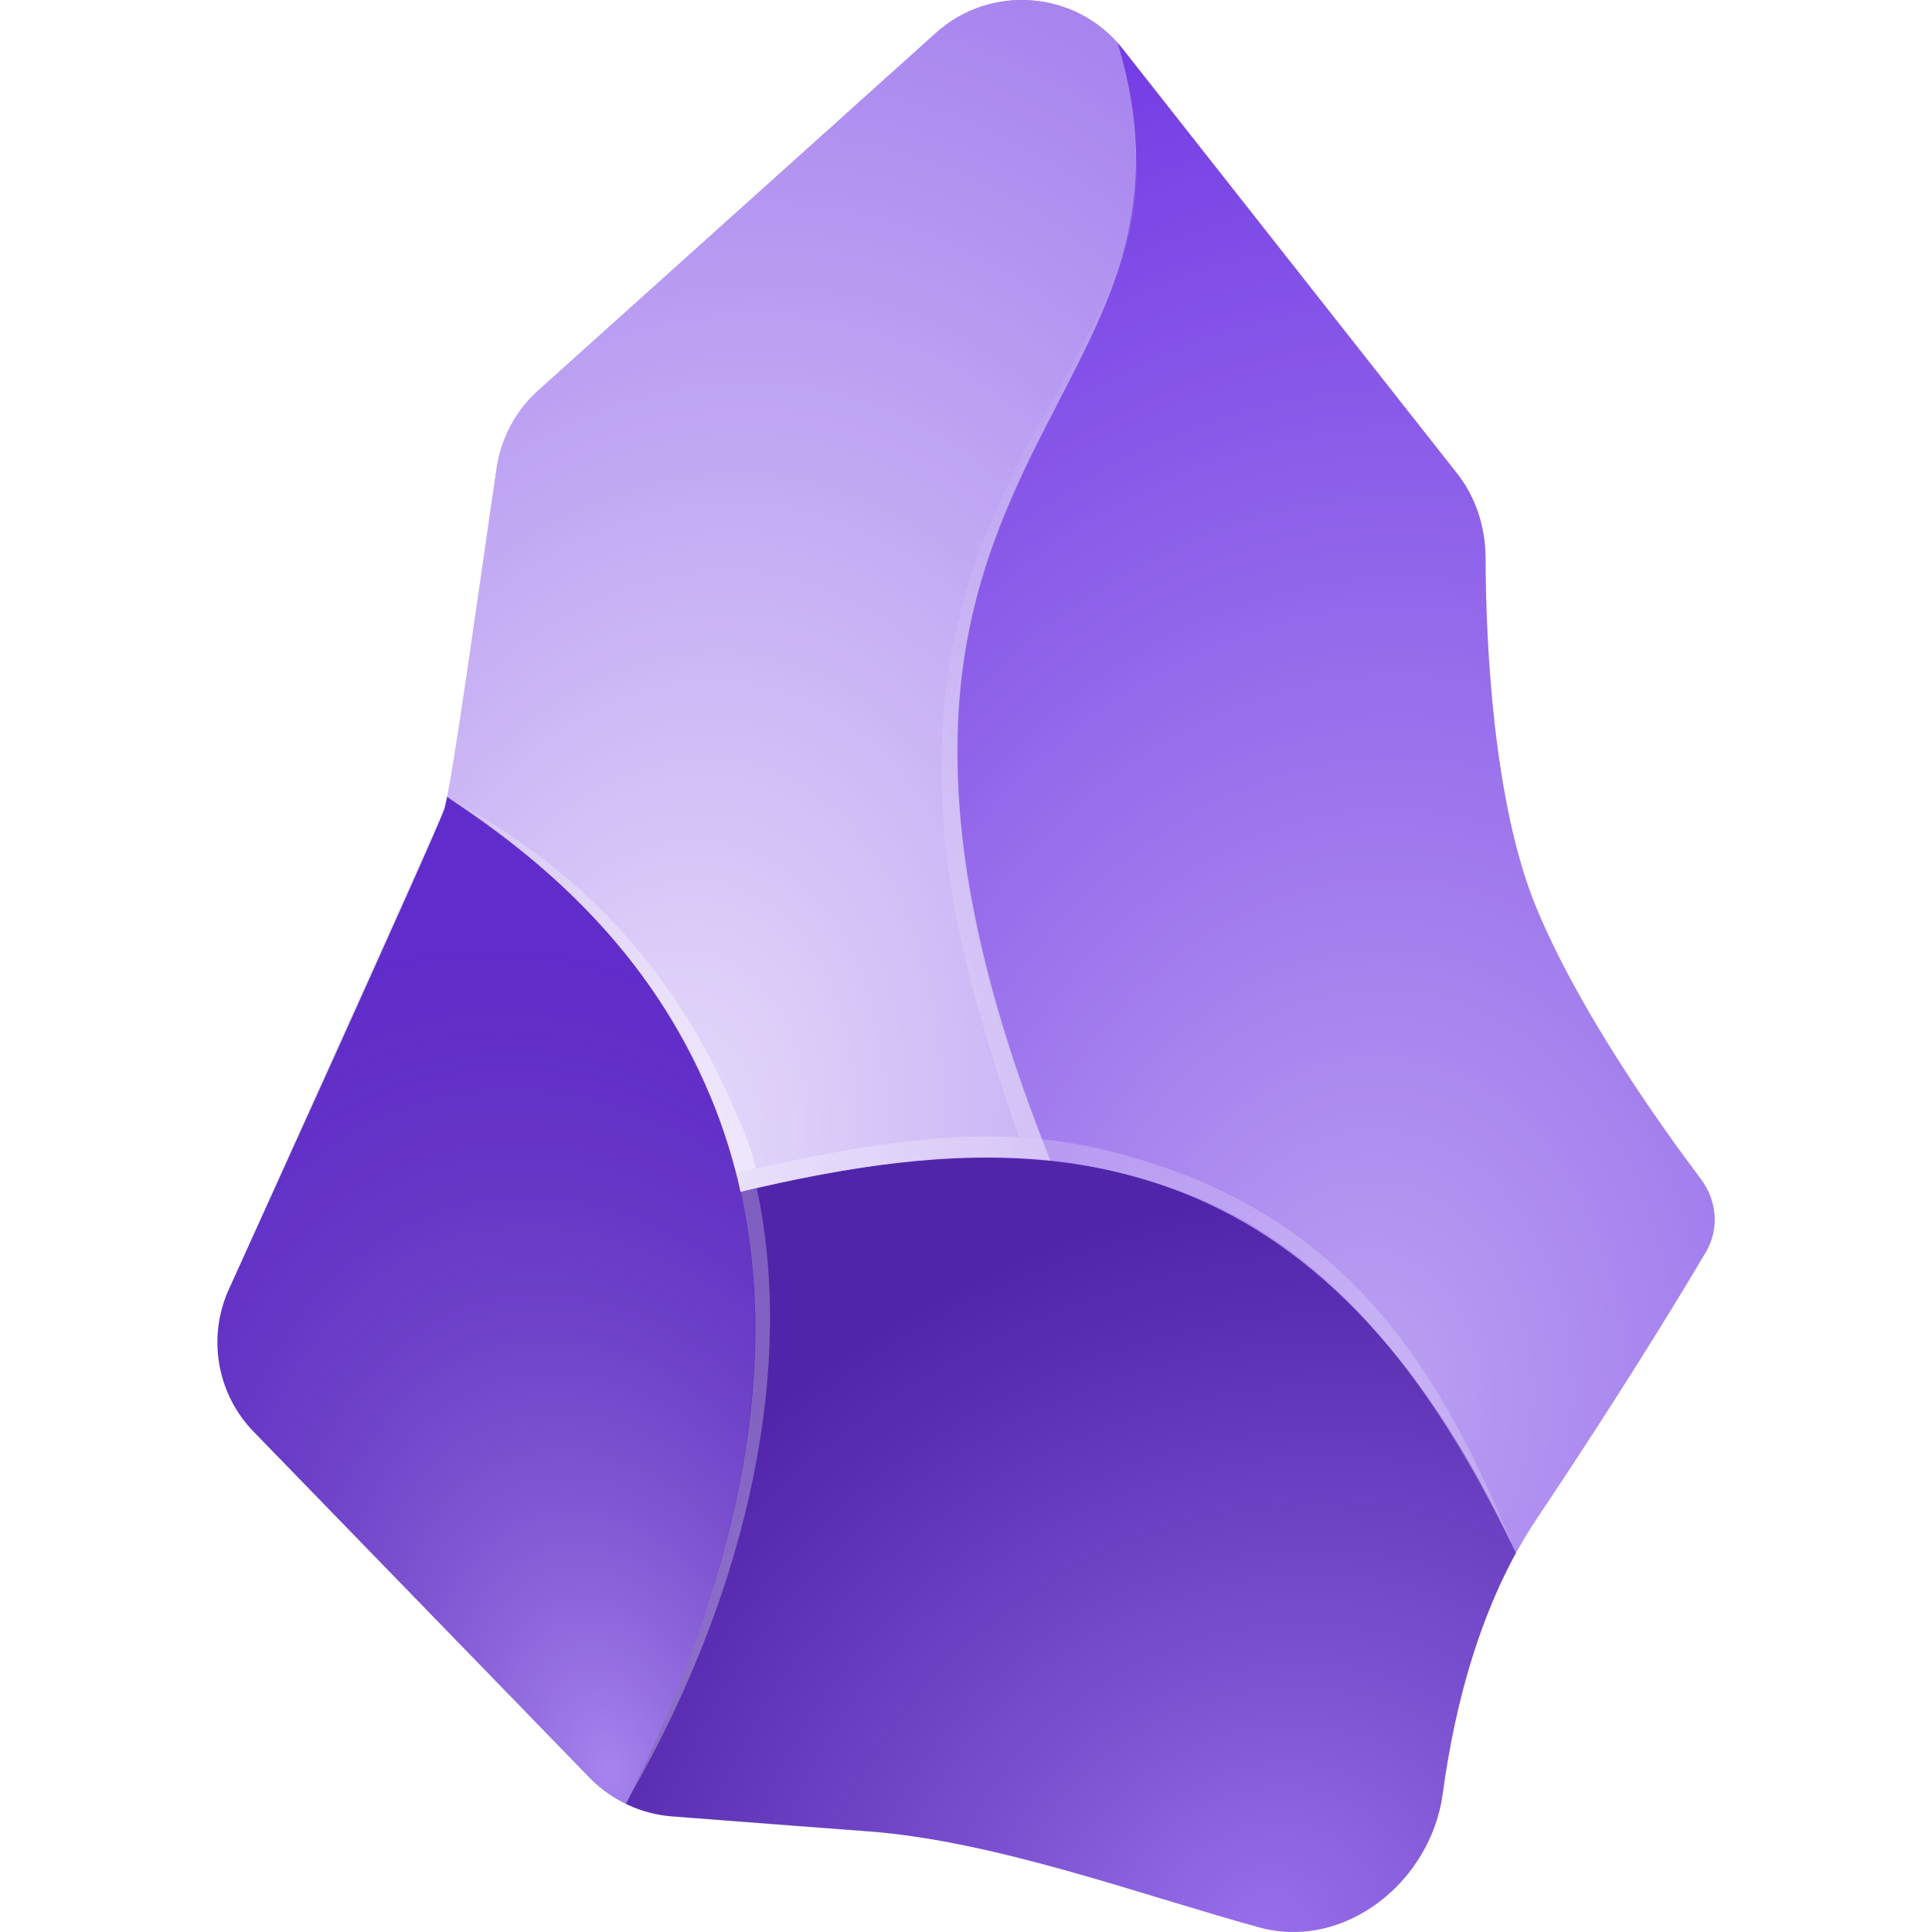
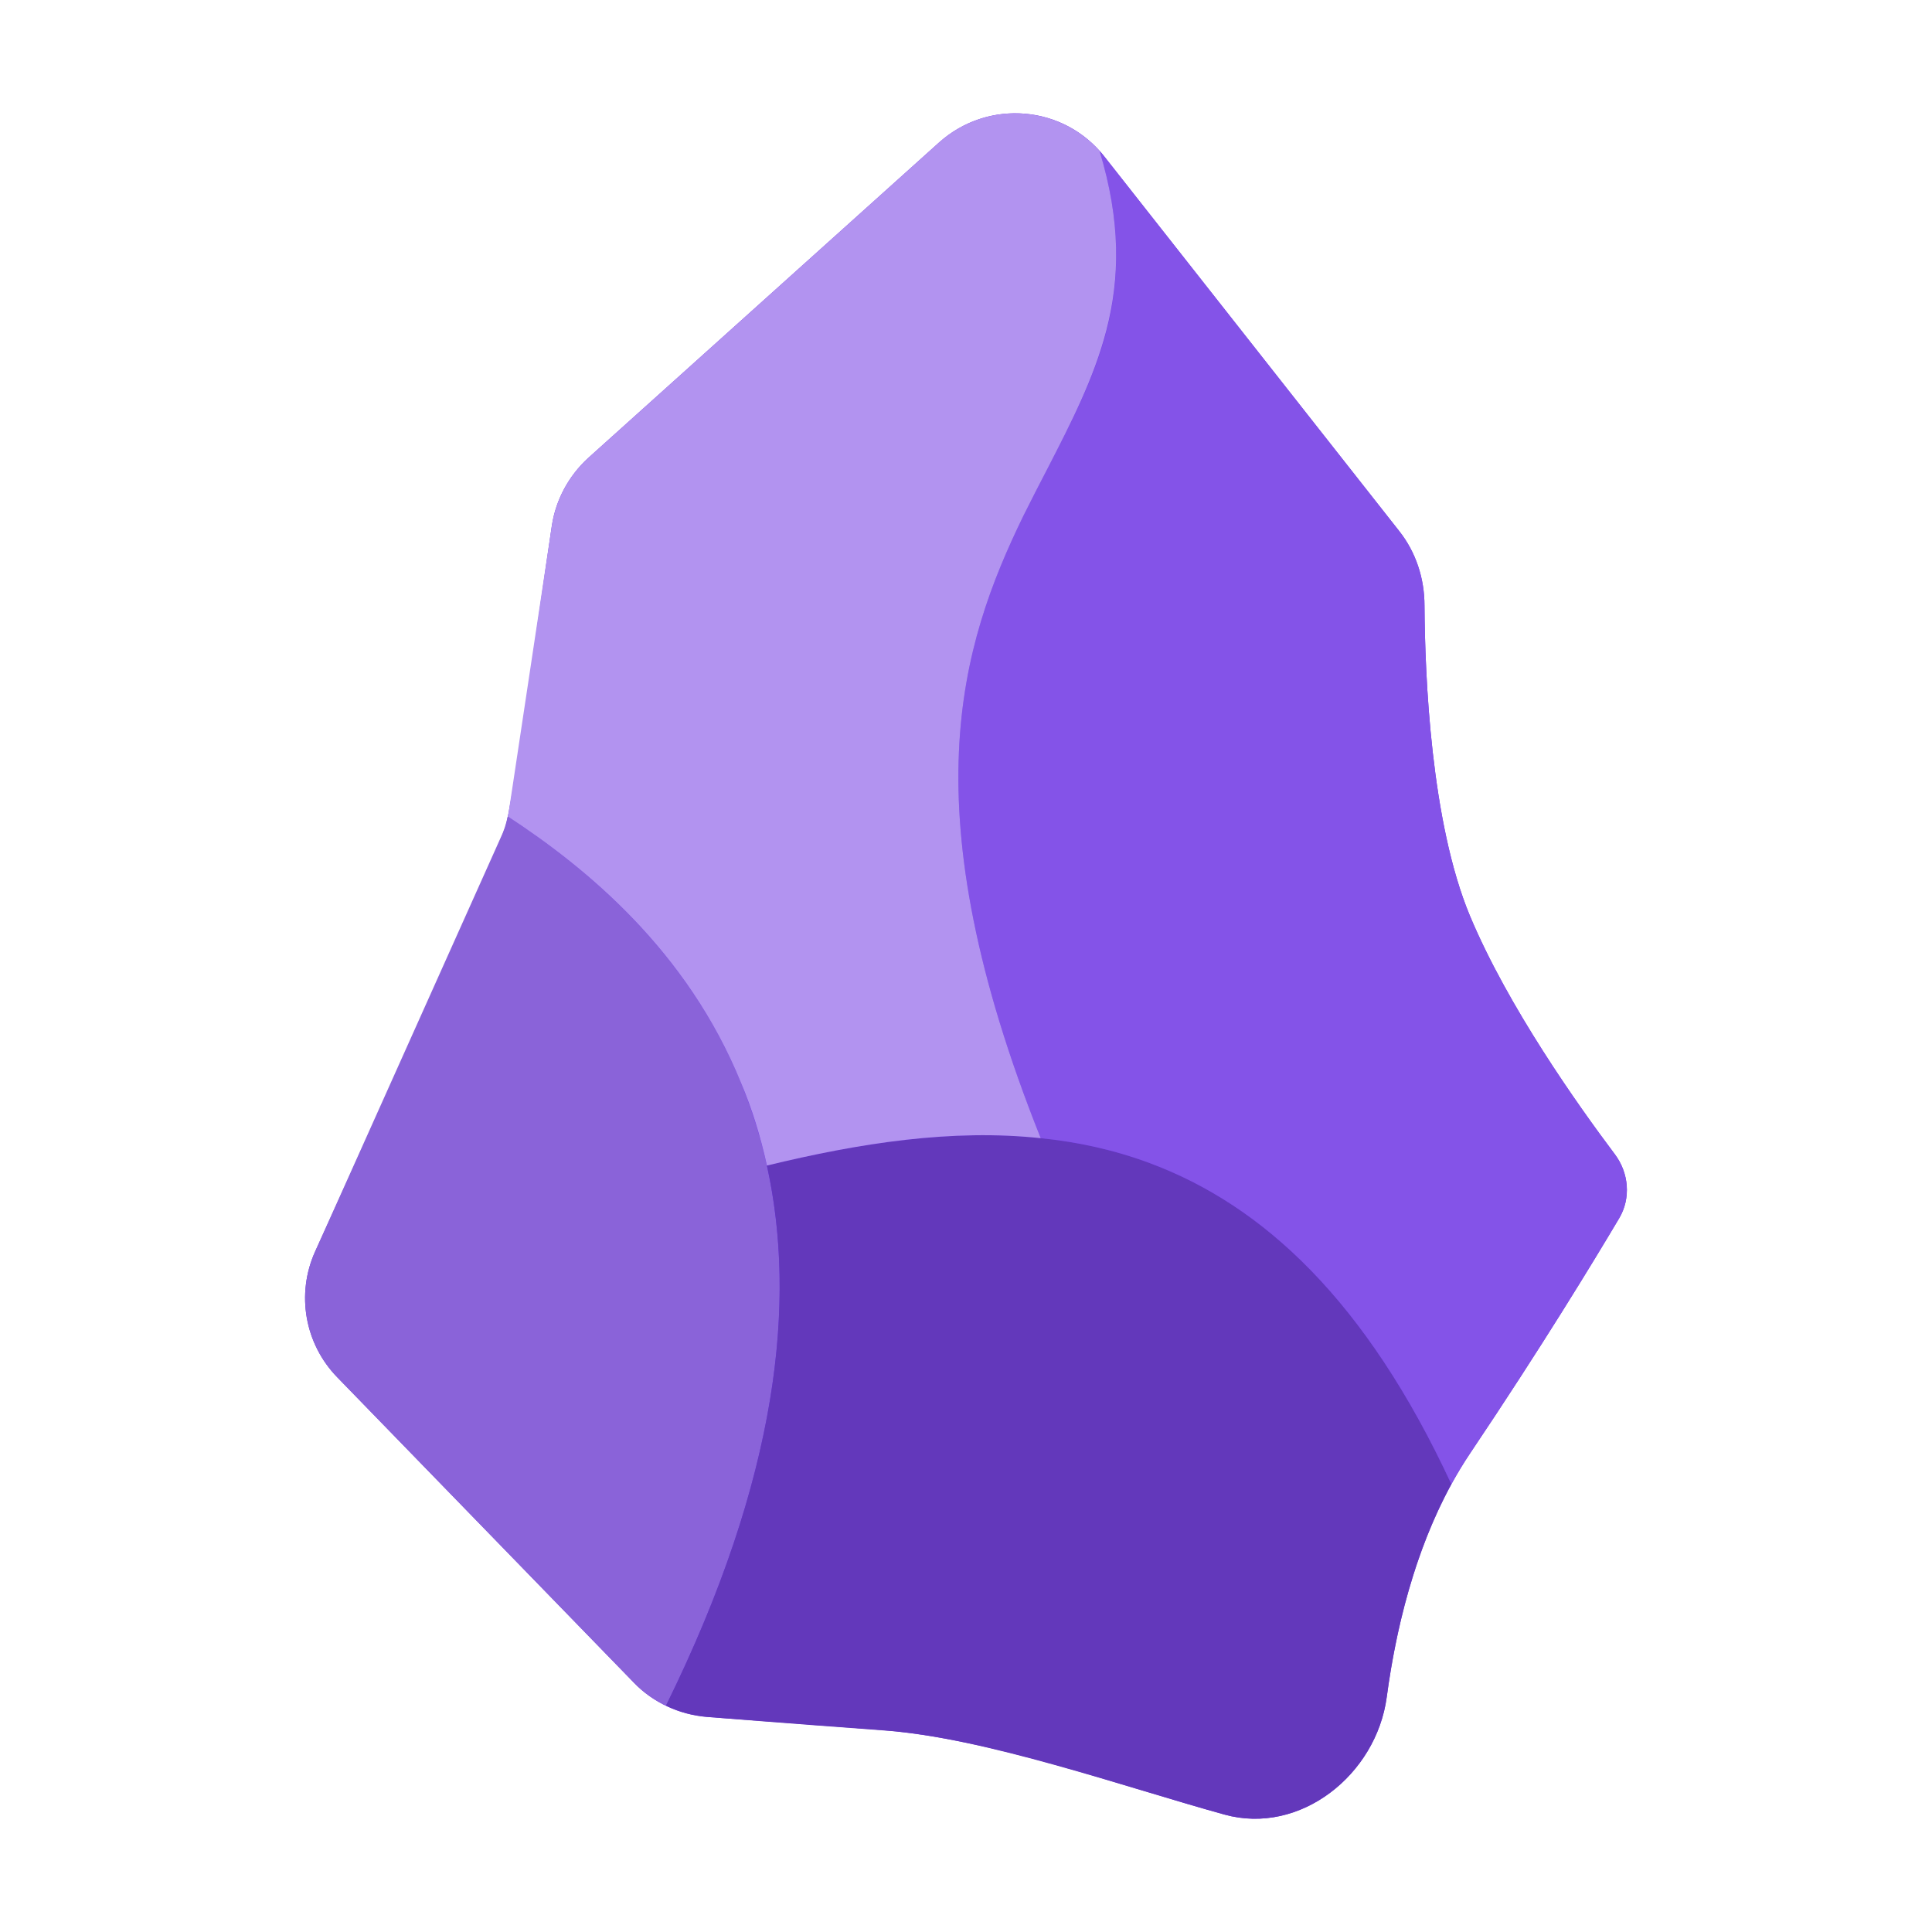
<svg xmlns="http://www.w3.org/2000/svg" width="32px" height="32px" viewBox="0 0 32 32" version="1.1">
-   <defs>
-     <radialGradient id="radial0" gradientUnits="userSpaceOnUse" cx="0" cy="0" fx="0" fy="0" r="1" gradientTransform="matrix(-3.663814,-14.09181,9.390731,-2.441552,10.09027,29.36193)">
-       <stop offset="0" style="stop-color:rgb(100%,100%,100%);stop-opacity:0.4;" />
-       <stop offset="1" style="stop-color:rgb(0%,0%,0%);stop-opacity:0.102;" />
-     </radialGradient>
-     <radialGradient id="radial1" gradientUnits="userSpaceOnUse" cx="0" cy="0" fx="0" fy="0" r="1" gradientTransform="matrix(-6.01605,-10.18759,11.69743,-6.907648,20.95527,31.99924)">
-       <stop offset="0" style="stop-color:rgb(100%,100%,100%);stop-opacity:0.302;" />
-       <stop offset="1" style="stop-color:rgb(0%,0%,0%);stop-opacity:0.251;" />
-     </radialGradient>
-     <radialGradient id="radial2" gradientUnits="userSpaceOnUse" cx="0" cy="0" fx="0" fy="0" r="1" gradientTransform="matrix(3.124996,-23.68751,17.50049,2.308768,22.49995,23.37499)">
-       <stop offset="0" style="stop-color:rgb(100%,100%,100%);stop-opacity:0.549;" />
-       <stop offset="1" style="stop-color:rgb(100%,100%,100%);stop-opacity:0.051;" />
-     </radialGradient>
-     <radialGradient id="radial3" gradientUnits="userSpaceOnUse" cx="0" cy="0" fx="0" fy="0" r="1" gradientTransform="matrix(4.33904,-19.93641,13.59614,2.95912,10.96277,19.18024)">
-       <stop offset="0" style="stop-color:rgb(100%,100%,100%);stop-opacity:0.831;" />
-       <stop offset="1" style="stop-color:rgb(100%,100%,100%);stop-opacity:0.4;" />
-     </radialGradient>
-     <radialGradient id="radial4" gradientUnits="userSpaceOnUse" cx="0" cy="0" fx="0" fy="0" r="1" gradientTransform="matrix(-2.249983,10.37502,-6.996246,-1.517244,19.37495,7.999994)">
-       <stop offset="0" style="stop-color:rgb(100%,100%,100%);stop-opacity:0;" />
-       <stop offset="1" style="stop-color:rgb(100%,100%,100%);stop-opacity:0.169;" />
-     </radialGradient>
-     <radialGradient id="radial5" gradientUnits="userSpaceOnUse" cx="0" cy="0" fx="0" fy="0" r="1" gradientTransform="matrix(5.500005,5.562505,-11.84761,11.71449,6.93738,13.74999)">
-       <stop offset="0" style="stop-color:rgb(100%,100%,100%);stop-opacity:0.2;" />
-       <stop offset="1" style="stop-color:rgb(100%,100%,100%);stop-opacity:0.439;" />
-     </radialGradient>
-     <radialGradient id="radial6" gradientUnits="userSpaceOnUse" cx="0" cy="0" fx="0" fy="0" r="1" gradientTransform="matrix(1.560313,9.034755,-19.18568,3.31339,12.84314,17.45149)">
-       <stop offset="0" style="stop-color:rgb(100%,100%,100%);stop-opacity:0.251;" />
-       <stop offset="1" style="stop-color:rgb(100%,100%,100%);stop-opacity:0.302;" />
-     </radialGradient>
-     <radialGradient id="radial7" gradientUnits="userSpaceOnUse" cx="0" cy="0" fx="0" fy="0" r="1" gradientTransform="matrix(-12.36905,-6.494724,20.43853,-38.92471,25.00002,24.93743)">
-       <stop offset="0" style="stop-color:rgb(100%,100%,100%);stop-opacity:0.212;" />
-       <stop offset="0.467" style="stop-color:rgb(100%,100%,100%);stop-opacity:0.188;" />
-       <stop offset="1" style="stop-color:rgb(100%,100%,100%);stop-opacity:0.29;" />
-     </radialGradient>
-   </defs>
  <g id="surface1">
-     <path style=" stroke:none;fill-rule:nonzero;fill:rgb(42.353%,19.216%,89.02%);fill-opacity:1;" d="M 23.895 29.715 C 23.695 31.172 22.27 32.312 20.852 31.922 C 18.828 31.363 16.484 30.492 14.375 30.332 C 14.098 30.312 11.148 30.086 11.148 30.086 C 10.625 30.051 10.133 29.82 9.766 29.445 L 4.203 23.715 C 3.594 23.09 3.43 22.156 3.789 21.359 C 3.789 21.359 7.227 13.797 7.359 13.402 C 7.484 13.008 7.953 9.578 8.23 7.734 C 8.305 7.25 8.547 6.797 8.914 6.469 L 15.5 0.547 C 16.414 -0.277 17.836 -0.156 18.598 0.812 L 24.129 7.836 C 24.445 8.234 24.602 8.73 24.605 9.234 C 24.609 10.57 24.719 13.301 25.457 15.062 C 26.172 16.773 27.488 18.621 28.172 19.531 C 28.438 19.883 28.477 20.352 28.258 20.73 C 27.773 21.551 26.812 23.125 25.457 25.148 C 24.523 26.539 24.09 28.266 23.895 29.715 Z M 23.895 29.715 " />
-     <path style=" stroke:none;fill-rule:nonzero;fill:url(#radial0);" d="M 10.367 29.883 C 12.953 24.633 12.883 20.875 11.781 18.188 C 10.77 15.719 8.887 14.164 7.402 13.195 C 7.371 13.336 7.328 13.473 7.266 13.602 L 3.789 21.359 C 3.43 22.156 3.594 23.09 4.203 23.715 L 9.766 29.445 C 9.945 29.625 10.148 29.773 10.367 29.883 Z M 10.367 29.883 " />
-     <path style=" stroke:none;fill-rule:nonzero;fill:url(#radial1);" d="M 20.852 31.922 C 22.27 32.312 23.695 31.172 23.895 29.715 C 24.062 28.457 24.414 26.996 25.109 25.723 C 23.508 22.277 21.574 20.492 19.453 19.703 C 17.207 18.863 14.754 19.141 12.266 19.742 C 12.824 22.273 12.492 25.578 10.371 29.879 C 10.613 29.996 10.875 30.07 11.148 30.086 C 11.148 30.086 12.68 30.215 14.496 30.344 C 16.316 30.473 19.023 31.414 20.852 31.922 Z M 20.852 31.922 " />
-     <path style=" stroke:none;fill-rule:nonzero;fill:url(#radial2);" d="M 17.402 19.227 C 18.102 19.301 18.785 19.453 19.453 19.703 C 21.574 20.492 23.508 22.281 25.109 25.723 C 25.219 25.523 25.332 25.336 25.457 25.148 C 26.812 23.125 27.773 21.551 28.258 20.73 C 28.477 20.352 28.438 19.883 28.172 19.531 C 27.488 18.621 26.172 16.773 25.457 15.062 C 24.719 13.301 24.609 10.57 24.605 9.234 C 24.602 8.73 24.445 8.234 24.129 7.836 L 18.598 0.812 C 18.57 0.773 18.539 0.738 18.508 0.703 C 18.914 2.031 18.883 3.102 18.633 4.078 C 18.402 4.977 17.977 5.797 17.531 6.66 C 17.383 6.953 17.227 7.246 17.078 7.551 C 16.484 8.766 15.949 10.141 15.867 11.984 C 15.789 13.828 16.168 16.141 17.402 19.227 Z M 17.402 19.227 " />
-     <path style=" stroke:none;fill-rule:nonzero;fill:url(#radial3);" d="M 17.402 19.227 C 16.168 16.141 15.789 13.828 15.867 11.984 C 15.945 10.141 16.484 8.766 17.078 7.551 C 17.227 7.246 17.383 6.953 17.531 6.66 C 17.977 5.797 18.402 4.977 18.633 4.078 C 18.883 3.102 18.914 2.031 18.508 0.703 C 17.727 -0.164 16.375 -0.242 15.5 0.547 L 8.914 6.469 C 8.547 6.797 8.305 7.25 8.23 7.734 L 7.43 13.047 C 7.422 13.098 7.414 13.148 7.402 13.195 C 8.887 14.164 10.77 15.719 11.781 18.188 C 11.977 18.672 12.145 19.188 12.266 19.742 C 14.016 19.32 15.746 19.055 17.402 19.227 Z M 17.402 19.227 " />
-     <path style=" stroke:none;fill-rule:evenodd;fill:url(#radial4);" d="M 15.883 11.859 C 15.805 13.691 16.031 15.789 17.262 18.871 L 16.875 18.836 C 15.77 15.617 15.531 13.969 15.609 12.117 C 15.691 10.258 16.289 8.836 16.887 7.617 C 17.039 7.312 17.391 6.73 17.543 6.441 C 17.992 5.578 18.289 5.125 18.543 4.34 C 18.898 3.242 18.82 2.723 18.781 2.203 C 19.066 4.078 17.992 5.703 17.176 7.359 C 16.586 8.57 15.961 10.035 15.883 11.859 Z M 15.883 11.859 " />
-     <path style=" stroke:none;fill-rule:evenodd;fill:url(#radial5);" d="M 12.145 18.328 C 12.289 18.664 12.43 18.938 12.516 19.352 L 12.195 19.426 C 12.059 18.938 11.953 18.594 11.77 18.172 C 10.656 15.547 8.875 14.199 7.414 13.211 C 9.176 14.156 10.984 15.641 12.145 18.328 Z M 12.145 18.328 " />
-     <path style=" stroke:none;fill-rule:evenodd;fill:url(#radial6);" d="M 12.535 19.684 C 13.152 22.555 12.465 26.195 10.438 29.738 C 12.133 26.227 12.953 22.855 12.27 19.742 Z M 12.535 19.684 " />
-     <path style=" stroke:none;fill-rule:evenodd;fill:url(#radial7);" d="M 19.531 19.426 C 22.852 20.672 24.133 23.398 25.086 25.676 C 23.906 23.289 22.266 20.656 19.41 19.68 C 17.238 18.938 15.406 19.023 12.266 19.734 L 12.199 19.426 C 15.523 18.668 17.266 18.578 19.531 19.426 Z M 19.531 19.426 " />
+     <path style=" stroke:none;fill-rule:nonzero;fill:rgb(42.353%,19.216%,89.02%);fill-opacity:1;" d="M 22.969 28.109 C 22.797 29.398 21.531 30.402 20.281 30.055 C 18.492 29.562 16.43 28.797 14.566 28.652 C 14.32 28.633 11.715 28.438 11.715 28.438 C 11.254 28.402 10.82 28.203 10.5 27.871 L 5.586 22.812 C 5.047 22.258 4.902 21.434 5.219 20.73 C 5.219 20.73 8.258 14.055 8.367 13.707 C 8.484 13.359 8.898 10.332 9.141 8.703 C 9.207 8.273 9.422 7.879 9.742 7.586 L 15.555 2.359 C 16.367 1.633 17.621 1.738 18.293 2.594 L 23.176 8.797 C 23.453 9.148 23.594 9.582 23.594 10.031 C 23.602 11.203 23.699 13.617 24.348 15.172 C 24.98 16.68 26.141 18.312 26.746 19.117 C 26.98 19.426 27.016 19.844 26.82 20.176 C 26.391 20.898 25.547 22.289 24.348 24.074 C 23.523 25.305 23.141 26.828 22.969 28.109 Z M 22.969 28.109 " />
+     <path style=" stroke:none;fill-rule:nonzero;fill:rgb(54.118%,38.824%,85.098%);fill-opacity:1;" d="M 11.031 28.25 C 13.312 23.621 13.246 20.301 12.273 17.934 C 11.383 15.754 9.719 14.379 8.41 13.523 C 8.383 13.648 8.344 13.77 8.289 13.883 L 5.219 20.73 C 4.902 21.434 5.047 22.258 5.586 22.812 L 10.5 27.871 C 10.652 28.031 10.832 28.156 11.031 28.25 Z M 11.031 28.25 " />
+     <path style=" stroke:none;fill-rule:nonzero;fill:rgb(38.824%,21.961%,73.333%);fill-opacity:1;" d="M 20.281 30.055 C 21.535 30.402 22.797 29.395 22.969 28.105 C 23.117 26.996 23.426 25.707 24.039 24.582 C 22.629 21.543 20.922 19.965 19.047 19.266 C 17.066 18.527 14.898 18.773 12.703 19.305 C 13.195 21.539 12.902 24.453 11.031 28.25 C 11.242 28.355 11.477 28.418 11.719 28.438 C 11.719 28.438 13.066 28.547 14.672 28.664 C 16.281 28.777 18.668 29.609 20.281 30.055 Z M 20.281 30.055 " />
+     <path style=" stroke:none;fill-rule:nonzero;fill:rgb(51.765%,32.549%,90.98%);fill-opacity:1;" d="M 17.238 18.852 C 17.855 18.914 18.461 19.047 19.047 19.266 C 20.922 19.965 22.629 21.543 24.039 24.582 C 24.137 24.406 24.238 24.238 24.348 24.074 C 25.547 22.289 26.391 20.898 26.82 20.176 C 27.016 19.844 26.977 19.426 26.746 19.117 C 26.141 18.312 24.98 16.68 24.348 15.172 C 23.699 13.617 23.602 11.203 23.594 10.031 C 23.594 9.582 23.453 9.148 23.176 8.797 L 18.293 2.594 C 18.266 2.562 18.242 2.527 18.211 2.5 C 18.57 3.672 18.547 4.617 18.328 5.477 C 18.121 6.273 17.746 6.992 17.352 7.758 C 17.219 8.012 17.086 8.273 16.953 8.539 C 16.43 9.613 15.953 10.828 15.883 12.453 C 15.812 14.082 16.148 16.125 17.238 18.852 Z M 17.238 18.852 " />
+     <path style=" stroke:none;fill-rule:nonzero;fill:rgb(69.804%,57.647%,94.118%);fill-opacity:1;" d="M 17.238 18.852 C 16.148 16.125 15.812 14.082 15.883 12.453 C 15.953 10.828 16.43 9.613 16.953 8.539 C 17.086 8.273 17.219 8.012 17.352 7.758 C 17.746 6.992 18.117 6.27 18.324 5.477 C 18.547 4.617 18.57 3.672 18.211 2.496 C 17.523 1.734 16.336 1.66 15.555 2.359 L 9.742 7.586 C 9.422 7.879 9.207 8.273 9.141 8.703 L 8.434 13.395 C 8.43 13.438 8.422 13.484 8.41 13.523 C 9.719 14.379 11.383 15.75 12.273 17.934 C 12.453 18.359 12.594 18.812 12.703 19.305 C 14.246 18.93 15.773 18.695 17.238 18.852 Z M 17.238 18.852 " />
  </g>
</svg>
